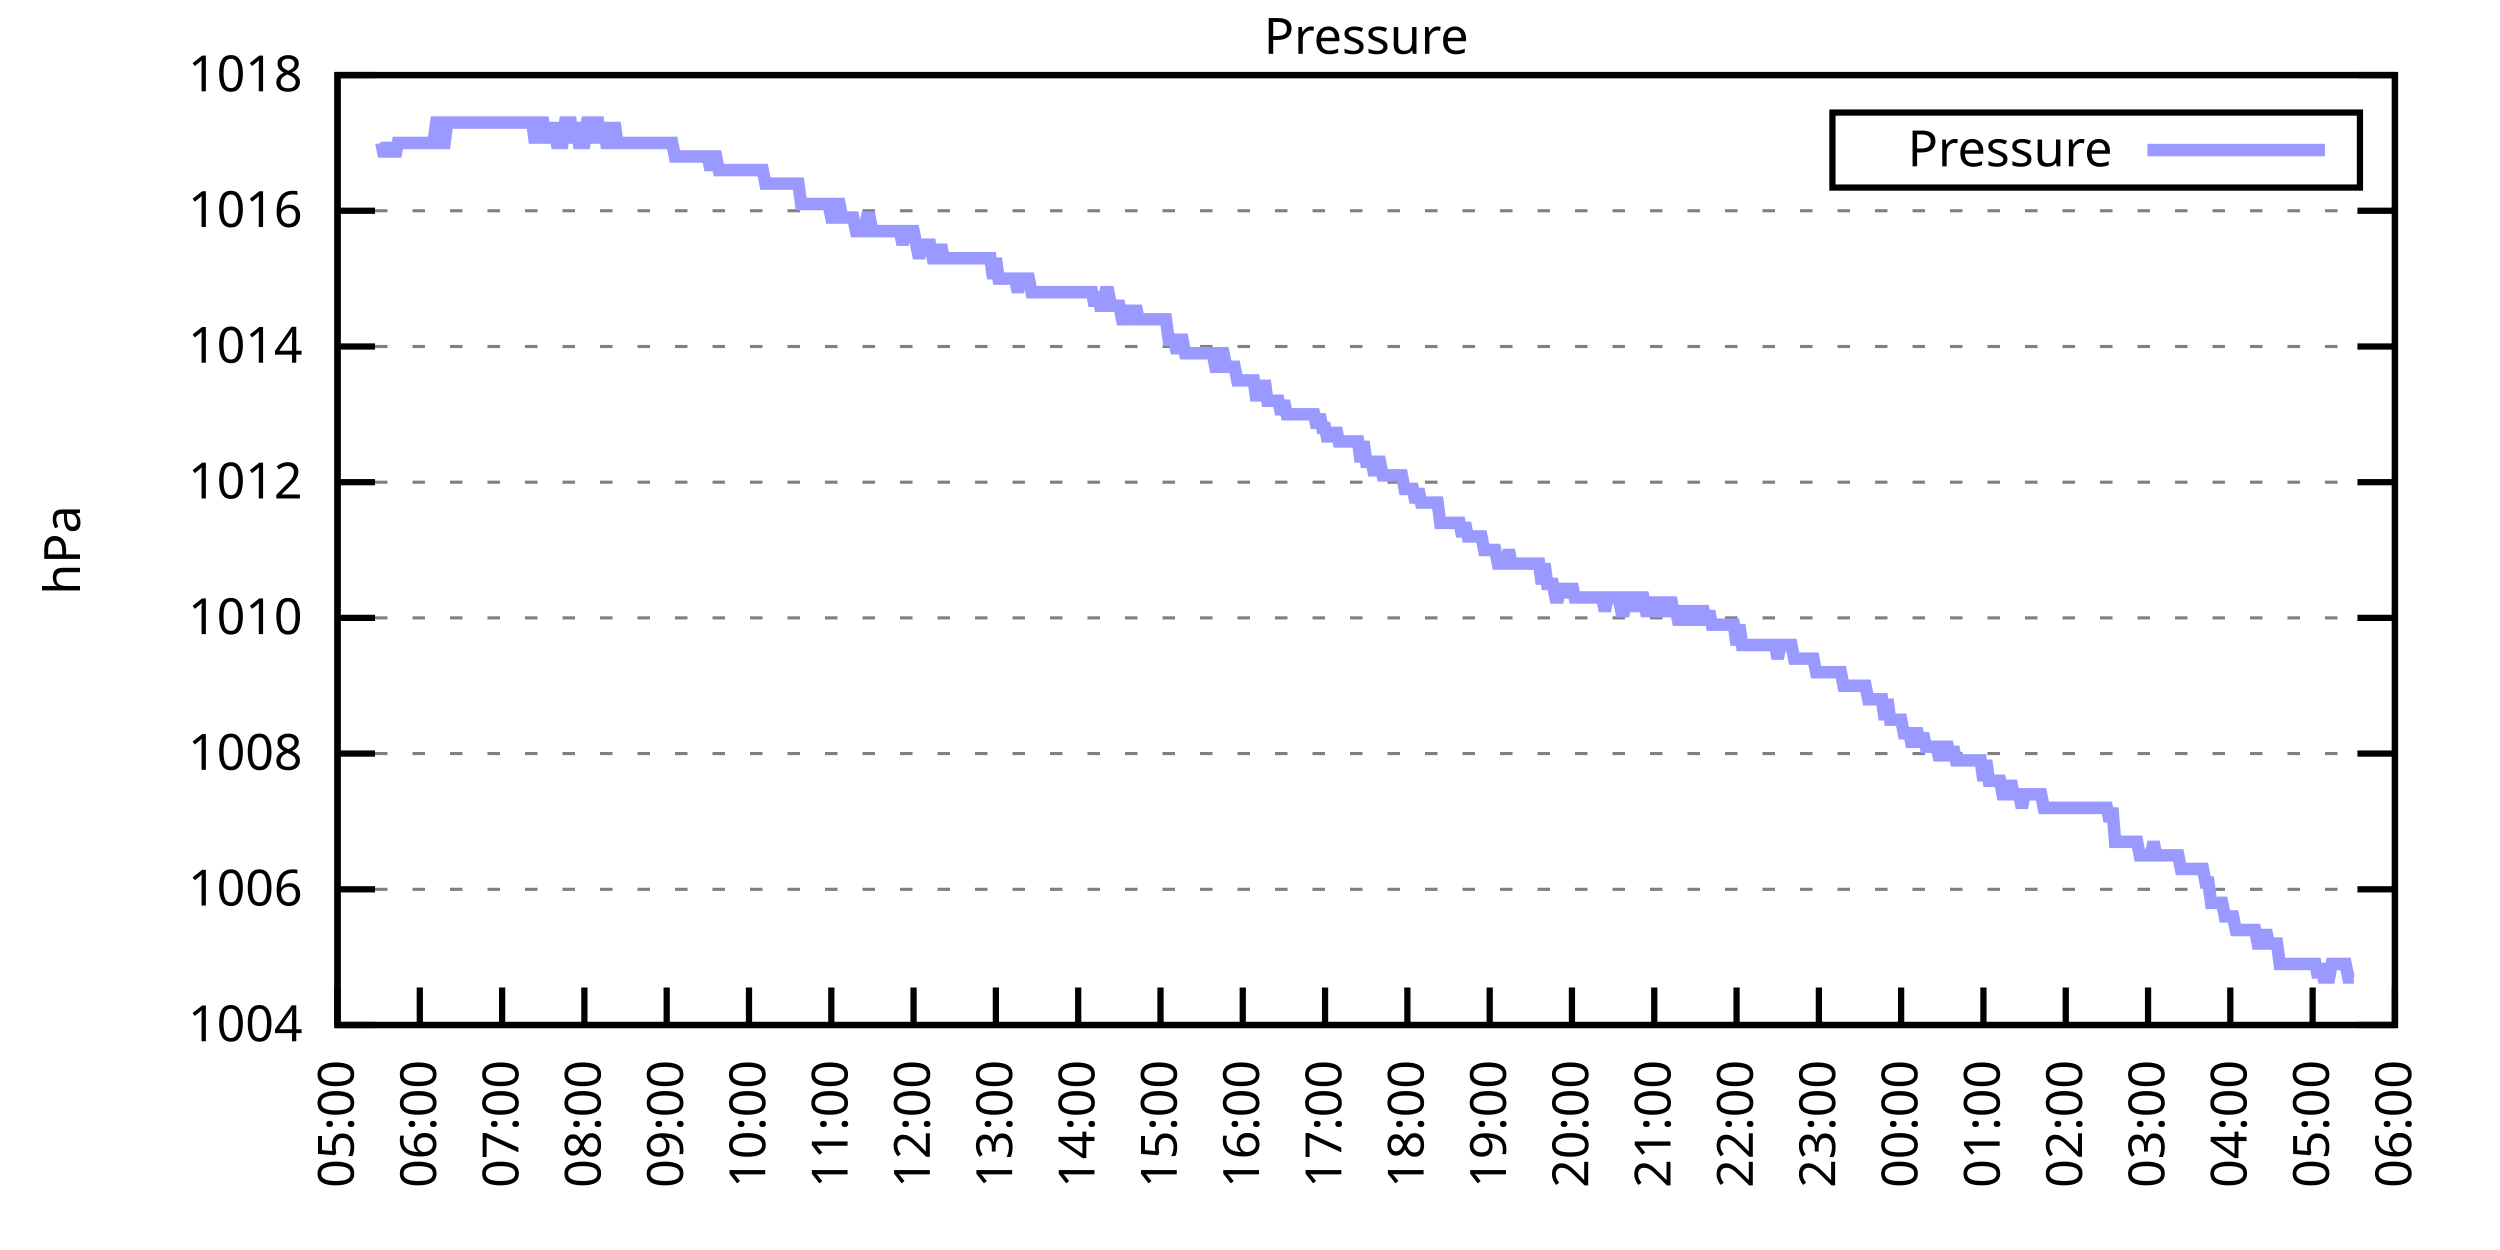
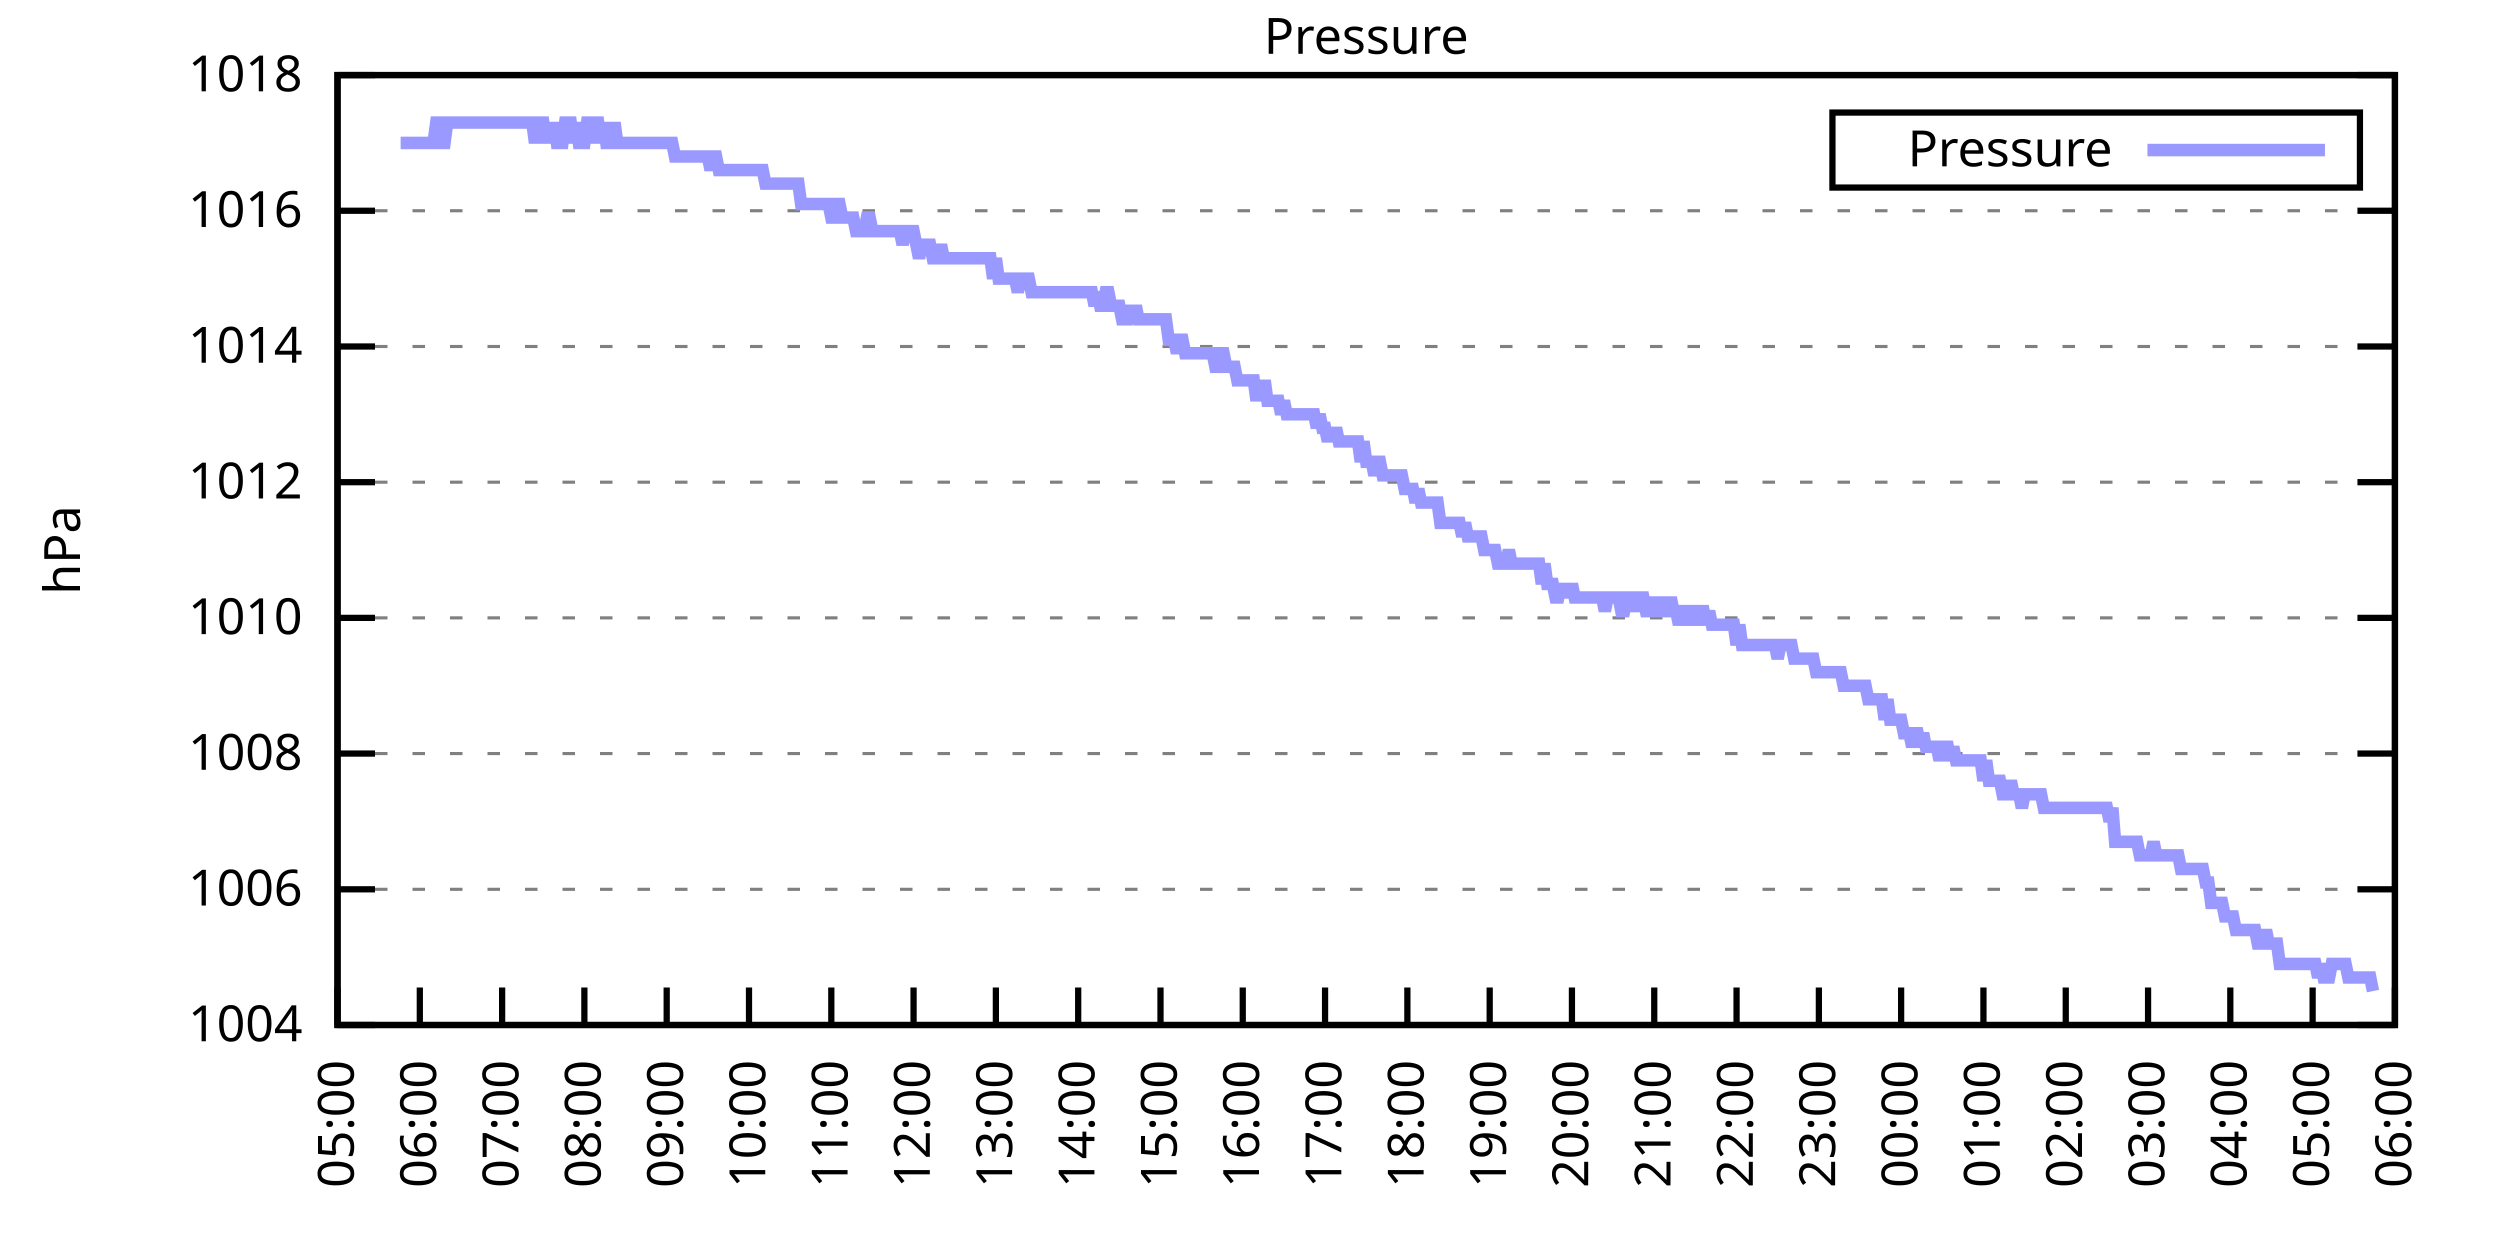
<svg xmlns="http://www.w3.org/2000/svg" xmlns:xlink="http://www.w3.org/1999/xlink" width="400" height="200" viewBox="0 0 400 200">
  <g id="gnuplot_canvas">
    <rect x="0" y="0" width="400" height="200" fill="none" />
    <defs>
      <circle id="gpDot" r="0.5" stroke-width="0.5" stroke="currentColor" />
      <path id="gpPt0" stroke-width="0.333" stroke="currentColor" d="M-1,0 h2 M0,-1 v2" />
      <path id="gpPt1" stroke-width="0.333" stroke="currentColor" d="M-1,-1 L1,1 M1,-1 L-1,1" />
      <path id="gpPt2" stroke-width="0.333" stroke="currentColor" d="M-1,0 L1,0 M0,-1 L0,1 M-1,-1 L1,1 M-1,1 L1,-1" />
      <rect id="gpPt3" stroke-width="0.333" stroke="currentColor" x="-1" y="-1" width="2" height="2" />
      <rect id="gpPt4" stroke-width="0.333" stroke="currentColor" fill="currentColor" x="-1" y="-1" width="2" height="2" />
      <circle id="gpPt5" stroke-width="0.333" stroke="currentColor" cx="0" cy="0" r="1" />
      <use xlink:href="#gpPt5" id="gpPt6" fill="currentColor" stroke="none" />
      <path id="gpPt7" stroke-width="0.333" stroke="currentColor" d="M0,-1.33 L-1.33,0.67 L1.33,0.67 z" />
      <use xlink:href="#gpPt7" id="gpPt8" fill="currentColor" stroke="none" />
      <use xlink:href="#gpPt7" id="gpPt9" stroke="currentColor" transform="rotate(180)" />
      <use xlink:href="#gpPt9" id="gpPt10" fill="currentColor" stroke="none" />
      <use xlink:href="#gpPt3" id="gpPt11" stroke="currentColor" transform="rotate(45)" />
      <use xlink:href="#gpPt11" id="gpPt12" fill="currentColor" stroke="none" />
      <path id="gpPt13" stroke-width="0.333" stroke="currentColor" d="M0,1.330 L1.265,0.411 L0.782,-1.067 L-0.782,-1.076 L-1.265,0.411 z" />
      <use xlink:href="#gpPt13" id="gpPt14" fill="currentColor" stroke="none" />
      <filter id="textbox" filterUnits="objectBoundingBox" x="0" y="0" height="1" width="1">
        <feFlood flood-color="white" flood-opacity="1" result="bgnd" />
        <feComposite in="SourceGraphic" in2="bgnd" operator="atop" />
      </filter>
      <filter id="greybox" filterUnits="objectBoundingBox" x="0" y="0" height="1" width="1">
        <feFlood flood-color="lightgrey" flood-opacity="1" result="grey" />
        <feComposite in="SourceGraphic" in2="grey" operator="atop" />
      </filter>
    </defs>
    <g fill="none" color="white" stroke="currentColor" stroke-width="1.00" stroke-linecap="butt" stroke-linejoin="miter">
</g>
    <g fill="none" color="black" stroke="currentColor" stroke-width="1.00" stroke-linecap="butt" stroke-linejoin="miter">
      <g stroke="none" shape-rendering="crispEdges">
        <polygon fill="rgb(255, 255, 255)" points="54.00,164.00 383.18,164.00 383.18,12.02 54.00,12.02 " />
      </g>
    </g>
    <g fill="none" color="black" stroke="currentColor" stroke-width="1.00" stroke-linecap="butt" stroke-linejoin="miter">
</g>
    <g fill="none" color="black" stroke="black" stroke-width="0.50" stroke-linecap="butt" stroke-linejoin="miter">
</g>
    <g fill="none" color="gray" stroke="currentColor" stroke-width="0.50" stroke-linecap="butt" stroke-linejoin="miter">
      <path stroke="gray" stroke-dasharray="2,4" class="gridline" d="M54.00,164.00 L383.19,164.00  " />
    </g>
    <g fill="none" color="gray" stroke="gray" stroke-width="1.00" stroke-linecap="butt" stroke-linejoin="miter">
</g>
    <g fill="none" color="black" stroke="currentColor" stroke-width="1.00" stroke-linecap="butt" stroke-linejoin="miter">
      <path stroke="black" d="M54.00,164.00 L60.00,164.00 M383.19,164.00 L377.19,164.00  " />
      <g transform="translate(48.40,166.60)" stroke="none" fill="black" font-family="Sans" font-size="8.00" text-anchor="end">
        <text>
          <tspan font-family="Sans"> 1004</tspan>
        </text>
      </g>
    </g>
    <g fill="none" color="black" stroke="currentColor" stroke-width="1.00" stroke-linecap="butt" stroke-linejoin="miter">
</g>
    <g fill="none" color="black" stroke="black" stroke-width="0.50" stroke-linecap="butt" stroke-linejoin="miter">
</g>
    <g fill="none" color="gray" stroke="currentColor" stroke-width="0.50" stroke-linecap="butt" stroke-linejoin="miter">
      <path stroke="gray" stroke-dasharray="2,4" class="gridline" d="M54.00,142.29 L383.19,142.29  " />
    </g>
    <g fill="none" color="gray" stroke="gray" stroke-width="1.00" stroke-linecap="butt" stroke-linejoin="miter">
</g>
    <g fill="none" color="black" stroke="currentColor" stroke-width="1.00" stroke-linecap="butt" stroke-linejoin="miter">
      <path stroke="black" d="M54.00,142.29 L60.00,142.29 M383.19,142.29 L377.19,142.29  " />
      <g transform="translate(48.40,144.89)" stroke="none" fill="black" font-family="Sans" font-size="8.00" text-anchor="end">
        <text>
          <tspan font-family="Sans"> 1006</tspan>
        </text>
      </g>
    </g>
    <g fill="none" color="black" stroke="currentColor" stroke-width="1.00" stroke-linecap="butt" stroke-linejoin="miter">
</g>
    <g fill="none" color="black" stroke="black" stroke-width="0.50" stroke-linecap="butt" stroke-linejoin="miter">
</g>
    <g fill="none" color="gray" stroke="currentColor" stroke-width="0.50" stroke-linecap="butt" stroke-linejoin="miter">
      <path stroke="gray" stroke-dasharray="2,4" class="gridline" d="M54.00,120.57 L383.19,120.57  " />
    </g>
    <g fill="none" color="gray" stroke="gray" stroke-width="1.00" stroke-linecap="butt" stroke-linejoin="miter">
</g>
    <g fill="none" color="black" stroke="currentColor" stroke-width="1.00" stroke-linecap="butt" stroke-linejoin="miter">
      <path stroke="black" d="M54.00,120.57 L60.00,120.57 M383.19,120.57 L377.19,120.57  " />
      <g transform="translate(48.40,123.17)" stroke="none" fill="black" font-family="Sans" font-size="8.00" text-anchor="end">
        <text>
          <tspan font-family="Sans"> 1008</tspan>
        </text>
      </g>
    </g>
    <g fill="none" color="black" stroke="currentColor" stroke-width="1.00" stroke-linecap="butt" stroke-linejoin="miter">
</g>
    <g fill="none" color="black" stroke="black" stroke-width="0.50" stroke-linecap="butt" stroke-linejoin="miter">
</g>
    <g fill="none" color="gray" stroke="currentColor" stroke-width="0.50" stroke-linecap="butt" stroke-linejoin="miter">
      <path stroke="gray" stroke-dasharray="2,4" class="gridline" d="M54.00,98.86 L383.19,98.86  " />
    </g>
    <g fill="none" color="gray" stroke="gray" stroke-width="1.00" stroke-linecap="butt" stroke-linejoin="miter">
</g>
    <g fill="none" color="black" stroke="currentColor" stroke-width="1.00" stroke-linecap="butt" stroke-linejoin="miter">
      <path stroke="black" d="M54.00,98.86 L60.00,98.86 M383.19,98.86 L377.19,98.86  " />
      <g transform="translate(48.40,101.46)" stroke="none" fill="black" font-family="Sans" font-size="8.00" text-anchor="end">
        <text>
          <tspan font-family="Sans"> 1010</tspan>
        </text>
      </g>
    </g>
    <g fill="none" color="black" stroke="currentColor" stroke-width="1.00" stroke-linecap="butt" stroke-linejoin="miter">
</g>
    <g fill="none" color="black" stroke="black" stroke-width="0.50" stroke-linecap="butt" stroke-linejoin="miter">
</g>
    <g fill="none" color="gray" stroke="currentColor" stroke-width="0.50" stroke-linecap="butt" stroke-linejoin="miter">
      <path stroke="gray" stroke-dasharray="2,4" class="gridline" d="M54.00,77.15 L383.19,77.15  " />
    </g>
    <g fill="none" color="gray" stroke="gray" stroke-width="1.00" stroke-linecap="butt" stroke-linejoin="miter">
</g>
    <g fill="none" color="black" stroke="currentColor" stroke-width="1.00" stroke-linecap="butt" stroke-linejoin="miter">
      <path stroke="black" d="M54.00,77.15 L60.00,77.15 M383.19,77.15 L377.19,77.15  " />
      <g transform="translate(48.40,79.75)" stroke="none" fill="black" font-family="Sans" font-size="8.00" text-anchor="end">
        <text>
          <tspan font-family="Sans"> 1012</tspan>
        </text>
      </g>
    </g>
    <g fill="none" color="black" stroke="currentColor" stroke-width="1.00" stroke-linecap="butt" stroke-linejoin="miter">
</g>
    <g fill="none" color="black" stroke="black" stroke-width="0.50" stroke-linecap="butt" stroke-linejoin="miter">
</g>
    <g fill="none" color="gray" stroke="currentColor" stroke-width="0.50" stroke-linecap="butt" stroke-linejoin="miter">
      <path stroke="gray" stroke-dasharray="2,4" class="gridline" d="M54.00,55.44 L383.19,55.44  " />
    </g>
    <g fill="none" color="gray" stroke="gray" stroke-width="1.00" stroke-linecap="butt" stroke-linejoin="miter">
</g>
    <g fill="none" color="black" stroke="currentColor" stroke-width="1.00" stroke-linecap="butt" stroke-linejoin="miter">
      <path stroke="black" d="M54.00,55.44 L60.00,55.44 M383.19,55.44 L377.19,55.44  " />
      <g transform="translate(48.40,58.04)" stroke="none" fill="black" font-family="Sans" font-size="8.00" text-anchor="end">
        <text>
          <tspan font-family="Sans"> 1014</tspan>
        </text>
      </g>
    </g>
    <g fill="none" color="black" stroke="currentColor" stroke-width="1.00" stroke-linecap="butt" stroke-linejoin="miter">
</g>
    <g fill="none" color="black" stroke="black" stroke-width="0.50" stroke-linecap="butt" stroke-linejoin="miter">
</g>
    <g fill="none" color="gray" stroke="currentColor" stroke-width="0.50" stroke-linecap="butt" stroke-linejoin="miter">
      <path stroke="gray" stroke-dasharray="2,4" class="gridline" d="M54.00,33.72 L383.19,33.72  " />
    </g>
    <g fill="none" color="gray" stroke="gray" stroke-width="1.00" stroke-linecap="butt" stroke-linejoin="miter">
</g>
    <g fill="none" color="black" stroke="currentColor" stroke-width="1.00" stroke-linecap="butt" stroke-linejoin="miter">
      <path stroke="black" d="M54.00,33.72 L60.00,33.72 M383.19,33.72 L377.19,33.72  " />
      <g transform="translate(48.40,36.32)" stroke="none" fill="black" font-family="Sans" font-size="8.00" text-anchor="end">
        <text>
          <tspan font-family="Sans"> 1016</tspan>
        </text>
      </g>
    </g>
    <g fill="none" color="black" stroke="currentColor" stroke-width="1.00" stroke-linecap="butt" stroke-linejoin="miter">
</g>
    <g fill="none" color="black" stroke="black" stroke-width="0.50" stroke-linecap="butt" stroke-linejoin="miter">
</g>
    <g fill="none" color="gray" stroke="currentColor" stroke-width="0.50" stroke-linecap="butt" stroke-linejoin="miter">
      <path stroke="gray" stroke-dasharray="2,4" class="gridline" d="M54.00,12.01 L383.19,12.01  " />
    </g>
    <g fill="none" color="gray" stroke="gray" stroke-width="1.00" stroke-linecap="butt" stroke-linejoin="miter">
</g>
    <g fill="none" color="black" stroke="currentColor" stroke-width="1.00" stroke-linecap="butt" stroke-linejoin="miter">
      <path stroke="black" d="M54.00,12.01 L60.00,12.01 M383.19,12.01 L377.19,12.01  " />
      <g transform="translate(48.40,14.61)" stroke="none" fill="black" font-family="Sans" font-size="8.00" text-anchor="end">
        <text>
          <tspan font-family="Sans"> 1018</tspan>
        </text>
      </g>
    </g>
    <g fill="none" color="black" stroke="currentColor" stroke-width="1.00" stroke-linecap="butt" stroke-linejoin="miter">
      <path stroke="black" d="M54.00,164.00 L54.00,158.00  " />
      <g transform="translate(56.60,169.60) rotate(270.00)" stroke="none" fill="black" font-family="Sans" font-size="8.00" text-anchor="end">
        <text>
          <tspan font-family="Sans">05:00</tspan>
        </text>
      </g>
    </g>
    <g fill="none" color="black" stroke="currentColor" stroke-width="1.00" stroke-linecap="butt" stroke-linejoin="miter">
      <path stroke="black" d="M67.17,164.00 L67.17,158.00  " />
      <g transform="translate(69.77,169.60) rotate(270.00)" stroke="none" fill="black" font-family="Sans" font-size="8.00" text-anchor="end">
        <text>
          <tspan font-family="Sans">06:00</tspan>
        </text>
      </g>
    </g>
    <g fill="none" color="black" stroke="currentColor" stroke-width="1.00" stroke-linecap="butt" stroke-linejoin="miter">
      <path stroke="black" d="M80.34,164.00 L80.34,158.00  " />
      <g transform="translate(82.94,169.60) rotate(270.00)" stroke="none" fill="black" font-family="Sans" font-size="8.00" text-anchor="end">
        <text>
          <tspan font-family="Sans">07:00</tspan>
        </text>
      </g>
    </g>
    <g fill="none" color="black" stroke="currentColor" stroke-width="1.00" stroke-linecap="butt" stroke-linejoin="miter">
      <path stroke="black" d="M93.50,164.00 L93.50,158.00  " />
      <g transform="translate(96.10,169.60) rotate(270.00)" stroke="none" fill="black" font-family="Sans" font-size="8.00" text-anchor="end">
        <text>
          <tspan font-family="Sans">08:00</tspan>
        </text>
      </g>
    </g>
    <g fill="none" color="black" stroke="currentColor" stroke-width="1.00" stroke-linecap="butt" stroke-linejoin="miter">
      <path stroke="black" d="M106.67,164.00 L106.67,158.00  " />
      <g transform="translate(109.27,169.60) rotate(270.00)" stroke="none" fill="black" font-family="Sans" font-size="8.00" text-anchor="end">
        <text>
          <tspan font-family="Sans">09:00</tspan>
        </text>
      </g>
    </g>
    <g fill="none" color="black" stroke="currentColor" stroke-width="1.00" stroke-linecap="butt" stroke-linejoin="miter">
      <path stroke="black" d="M119.84,164.00 L119.84,158.00  " />
      <g transform="translate(122.44,169.60) rotate(270.00)" stroke="none" fill="black" font-family="Sans" font-size="8.00" text-anchor="end">
        <text>
          <tspan font-family="Sans">10:00</tspan>
        </text>
      </g>
    </g>
    <g fill="none" color="black" stroke="currentColor" stroke-width="1.00" stroke-linecap="butt" stroke-linejoin="miter">
      <path stroke="black" d="M133.01,164.00 L133.01,158.00  " />
      <g transform="translate(135.61,169.60) rotate(270.00)" stroke="none" fill="black" font-family="Sans" font-size="8.00" text-anchor="end">
        <text>
          <tspan font-family="Sans">11:00</tspan>
        </text>
      </g>
    </g>
    <g fill="none" color="black" stroke="currentColor" stroke-width="1.00" stroke-linecap="butt" stroke-linejoin="miter">
      <path stroke="black" d="M146.17,164.00 L146.17,158.00  " />
      <g transform="translate(148.77,169.60) rotate(270.00)" stroke="none" fill="black" font-family="Sans" font-size="8.00" text-anchor="end">
        <text>
          <tspan font-family="Sans">12:00</tspan>
        </text>
      </g>
    </g>
    <g fill="none" color="black" stroke="currentColor" stroke-width="1.00" stroke-linecap="butt" stroke-linejoin="miter">
      <path stroke="black" d="M159.34,164.00 L159.34,158.00  " />
      <g transform="translate(161.94,169.60) rotate(270.00)" stroke="none" fill="black" font-family="Sans" font-size="8.00" text-anchor="end">
        <text>
          <tspan font-family="Sans">13:00</tspan>
        </text>
      </g>
    </g>
    <g fill="none" color="black" stroke="currentColor" stroke-width="1.00" stroke-linecap="butt" stroke-linejoin="miter">
      <path stroke="black" d="M172.51,164.00 L172.51,158.00  " />
      <g transform="translate(175.11,169.60) rotate(270.00)" stroke="none" fill="black" font-family="Sans" font-size="8.00" text-anchor="end">
        <text>
          <tspan font-family="Sans">14:00</tspan>
        </text>
      </g>
    </g>
    <g fill="none" color="black" stroke="currentColor" stroke-width="1.00" stroke-linecap="butt" stroke-linejoin="miter">
      <path stroke="black" d="M185.68,164.00 L185.68,158.00  " />
      <g transform="translate(188.28,169.60) rotate(270.00)" stroke="none" fill="black" font-family="Sans" font-size="8.00" text-anchor="end">
        <text>
          <tspan font-family="Sans">15:00</tspan>
        </text>
      </g>
    </g>
    <g fill="none" color="black" stroke="currentColor" stroke-width="1.00" stroke-linecap="butt" stroke-linejoin="miter">
      <path stroke="black" d="M198.84,164.00 L198.84,158.00  " />
      <g transform="translate(201.44,169.60) rotate(270.00)" stroke="none" fill="black" font-family="Sans" font-size="8.00" text-anchor="end">
        <text>
          <tspan font-family="Sans">16:00</tspan>
        </text>
      </g>
    </g>
    <g fill="none" color="black" stroke="currentColor" stroke-width="1.00" stroke-linecap="butt" stroke-linejoin="miter">
      <path stroke="black" d="M212.01,164.00 L212.01,158.00  " />
      <g transform="translate(214.61,169.60) rotate(270.00)" stroke="none" fill="black" font-family="Sans" font-size="8.00" text-anchor="end">
        <text>
          <tspan font-family="Sans">17:00</tspan>
        </text>
      </g>
    </g>
    <g fill="none" color="black" stroke="currentColor" stroke-width="1.00" stroke-linecap="butt" stroke-linejoin="miter">
      <path stroke="black" d="M225.18,164.00 L225.18,158.00  " />
      <g transform="translate(227.78,169.60) rotate(270.00)" stroke="none" fill="black" font-family="Sans" font-size="8.00" text-anchor="end">
        <text>
          <tspan font-family="Sans">18:00</tspan>
        </text>
      </g>
    </g>
    <g fill="none" color="black" stroke="currentColor" stroke-width="1.00" stroke-linecap="butt" stroke-linejoin="miter">
      <path stroke="black" d="M238.35,164.00 L238.35,158.00  " />
      <g transform="translate(240.95,169.60) rotate(270.00)" stroke="none" fill="black" font-family="Sans" font-size="8.00" text-anchor="end">
        <text>
          <tspan font-family="Sans">19:00</tspan>
        </text>
      </g>
    </g>
    <g fill="none" color="black" stroke="currentColor" stroke-width="1.00" stroke-linecap="butt" stroke-linejoin="miter">
      <path stroke="black" d="M251.51,164.00 L251.51,158.00  " />
      <g transform="translate(254.11,169.60) rotate(270.00)" stroke="none" fill="black" font-family="Sans" font-size="8.00" text-anchor="end">
        <text>
          <tspan font-family="Sans">20:00</tspan>
        </text>
      </g>
    </g>
    <g fill="none" color="black" stroke="currentColor" stroke-width="1.00" stroke-linecap="butt" stroke-linejoin="miter">
      <path stroke="black" d="M264.68,164.00 L264.68,158.00  " />
      <g transform="translate(267.28,169.60) rotate(270.00)" stroke="none" fill="black" font-family="Sans" font-size="8.00" text-anchor="end">
        <text>
          <tspan font-family="Sans">21:00</tspan>
        </text>
      </g>
    </g>
    <g fill="none" color="black" stroke="currentColor" stroke-width="1.00" stroke-linecap="butt" stroke-linejoin="miter">
      <path stroke="black" d="M277.85,164.00 L277.85,158.00  " />
      <g transform="translate(280.45,169.60) rotate(270.00)" stroke="none" fill="black" font-family="Sans" font-size="8.00" text-anchor="end">
        <text>
          <tspan font-family="Sans">22:00</tspan>
        </text>
      </g>
    </g>
    <g fill="none" color="black" stroke="currentColor" stroke-width="1.00" stroke-linecap="butt" stroke-linejoin="miter">
      <path stroke="black" d="M291.02,164.00 L291.02,158.00  " />
      <g transform="translate(293.62,169.60) rotate(270.00)" stroke="none" fill="black" font-family="Sans" font-size="8.00" text-anchor="end">
        <text>
          <tspan font-family="Sans">23:00</tspan>
        </text>
      </g>
    </g>
    <g fill="none" color="black" stroke="currentColor" stroke-width="1.00" stroke-linecap="butt" stroke-linejoin="miter">
      <path stroke="black" d="M304.18,164.00 L304.18,158.00  " />
      <g transform="translate(306.78,169.60) rotate(270.00)" stroke="none" fill="black" font-family="Sans" font-size="8.00" text-anchor="end">
        <text>
          <tspan font-family="Sans">00:00</tspan>
        </text>
      </g>
    </g>
    <g fill="none" color="black" stroke="currentColor" stroke-width="1.00" stroke-linecap="butt" stroke-linejoin="miter">
      <path stroke="black" d="M317.35,164.00 L317.35,158.00  " />
      <g transform="translate(319.95,169.60) rotate(270.00)" stroke="none" fill="black" font-family="Sans" font-size="8.00" text-anchor="end">
        <text>
          <tspan font-family="Sans">01:00</tspan>
        </text>
      </g>
    </g>
    <g fill="none" color="black" stroke="currentColor" stroke-width="1.00" stroke-linecap="butt" stroke-linejoin="miter">
      <path stroke="black" d="M330.52,164.00 L330.52,158.00  " />
      <g transform="translate(333.12,169.60) rotate(270.00)" stroke="none" fill="black" font-family="Sans" font-size="8.00" text-anchor="end">
        <text>
          <tspan font-family="Sans">02:00</tspan>
        </text>
      </g>
    </g>
    <g fill="none" color="black" stroke="currentColor" stroke-width="1.00" stroke-linecap="butt" stroke-linejoin="miter">
      <path stroke="black" d="M343.69,164.00 L343.69,158.00  " />
      <g transform="translate(346.29,169.60) rotate(270.00)" stroke="none" fill="black" font-family="Sans" font-size="8.00" text-anchor="end">
        <text>
          <tspan font-family="Sans">03:00</tspan>
        </text>
      </g>
    </g>
    <g fill="none" color="black" stroke="currentColor" stroke-width="1.00" stroke-linecap="butt" stroke-linejoin="miter">
      <path stroke="black" d="M356.85,164.00 L356.85,158.00  " />
      <g transform="translate(359.45,169.60) rotate(270.00)" stroke="none" fill="black" font-family="Sans" font-size="8.00" text-anchor="end">
        <text>
          <tspan font-family="Sans">04:00</tspan>
        </text>
      </g>
    </g>
    <g fill="none" color="black" stroke="currentColor" stroke-width="1.00" stroke-linecap="butt" stroke-linejoin="miter">
      <path stroke="black" d="M370.02,164.00 L370.02,158.00  " />
      <g transform="translate(372.62,169.60) rotate(270.00)" stroke="none" fill="black" font-family="Sans" font-size="8.00" text-anchor="end">
        <text>
          <tspan font-family="Sans">05:00</tspan>
        </text>
      </g>
    </g>
    <g fill="none" color="black" stroke="currentColor" stroke-width="1.00" stroke-linecap="butt" stroke-linejoin="miter">
      <path stroke="black" d="M383.19,164.00 L383.19,158.00  " />
      <g transform="translate(385.79,169.60) rotate(270.00)" stroke="none" fill="black" font-family="Sans" font-size="8.00" text-anchor="end">
        <text>
          <tspan font-family="Sans">06:00</tspan>
        </text>
      </g>
    </g>
    <g fill="none" color="black" stroke="currentColor" stroke-width="1.00" stroke-linecap="butt" stroke-linejoin="miter">
</g>
    <g fill="none" color="black" stroke="currentColor" stroke-width="1.00" stroke-linecap="butt" stroke-linejoin="miter">
      <path stroke="black" d="M54.00,12.01 L54.00,164.00 L383.19,164.00 L383.19,12.01 L54.00,12.01 Z  " />
    </g>
    <g fill="none" color="black" stroke="currentColor" stroke-width="1.00" stroke-linecap="butt" stroke-linejoin="miter">
</g>
    <g fill="none" color="black" stroke="currentColor" stroke-width="1.00" stroke-linecap="butt" stroke-linejoin="miter">
      <path stroke="black" d="M293.19,30.01 L293.19,18.01 L377.59,18.01 L377.59,30.01 L293.19,30.01 Z  " />
    </g>
    <g id="Pressure_plot_1">
      <g fill="none" color="white" stroke="black" stroke-width="2.00" stroke-linecap="butt" stroke-linejoin="miter">
</g>
      <g fill="none" color="black" stroke="currentColor" stroke-width="2.00" stroke-linecap="butt" stroke-linejoin="miter">
        <g transform="translate(337.99,26.61)" stroke="none" fill="black" font-family="Sans" font-size="8.00" text-anchor="end">
          <text>
            <tspan font-family="Sans">Pressure</tspan>
          </text>
        </g>
      </g>
      <g fill="none" color="black" stroke="currentColor" stroke-width="2.00" stroke-linecap="butt" stroke-linejoin="miter">
-         <path stroke="rgb(153, 153, 255)" d="M343.59,24.01 L371.99,24.01 M61.02,22.87 L61.46,25.04 L61.90,22.87 L62.34,25.04 L62.78,22.87 L63.22,25.04   L63.66,22.87 L64.10,22.87 L64.53,22.87 L64.97,22.87 L65.41,22.87 L65.85,22.87 L66.29,22.87 L66.73,22.87   L67.17,22.87 L67.61,22.87 L68.05,22.87 L68.48,22.87 L68.92,22.87 L69.36,22.87 L69.80,19.61 L70.24,19.61   L70.68,22.87 L71.12,22.87 L71.56,19.61 L72.00,19.61 L72.43,19.61 L72.87,19.61 L73.31,19.61 L73.75,19.61   L74.19,19.61 L74.63,19.61 L75.07,19.61 L75.51,19.61 L75.95,19.61 L76.38,19.61 L76.82,19.61 L77.26,19.61   L77.70,19.61 L78.14,19.61 L78.58,19.61 L79.02,19.61 L79.46,19.61 L79.90,19.61 L80.34,19.61 L80.77,19.61   L81.21,19.61 L81.65,19.61 L82.09,19.61 L82.53,19.61 L82.97,19.61 L83.41,19.61 L83.85,19.61 L84.29,19.61   L84.72,19.61 L85.16,19.61 L85.60,22.87 L86.04,19.61 L86.48,19.61 L86.92,19.61 L87.36,22.87 L87.80,19.61   L88.24,22.87 L88.67,19.61 L89.11,22.87 L89.55,22.87 L89.99,22.87 L90.43,19.61 L90.87,19.61 L91.31,19.61   L91.75,22.87 L92.19,19.61 L92.62,22.87 L93.06,22.87 L93.50,22.87 L93.94,19.61 L94.38,19.61 L94.82,22.87   L95.26,19.61 L95.70,19.61 L96.14,22.87 L96.58,19.61 L97.01,22.87 L97.45,22.87 L97.89,22.87 L98.33,19.61   L98.77,22.87 L99.21,22.87 L99.65,22.87 L100.09,22.87 L100.53,22.87 L100.96,22.87 L101.40,22.87 L101.84,22.87   L102.28,22.87 L102.72,22.87 L103.16,22.87 L103.60,22.87 L104.04,22.87 L104.48,22.87 L104.91,22.87 L105.35,22.87   L105.79,22.87 L106.23,22.87 L106.67,22.87 L107.11,22.87 L107.55,22.87 L107.99,25.04 L108.43,25.04 L108.87,25.04   L109.30,25.04 L109.74,25.04 L110.18,25.04 L110.62,25.04 L111.06,25.04 L111.50,25.04 L111.94,25.04 L112.38,25.04   L112.82,25.04 L113.25,25.04 L113.69,27.21 L114.13,25.04 L114.57,25.04 L115.01,27.21 L115.45,27.21 L115.89,27.21   L116.33,27.21 L116.77,27.21 L117.20,27.21 L117.64,27.21 L118.08,27.21 L118.52,27.21 L118.96,27.21 L119.40,27.21   L119.84,27.21 L120.28,27.21 L120.72,27.21 L121.15,27.21 L121.59,27.21 L122.03,27.21 L122.47,29.38 L122.91,29.38   L123.35,29.38 L123.79,29.38 L124.23,29.38 L124.67,29.38 L125.11,29.38 L125.54,29.38 L125.98,29.38 L126.42,29.38   L126.86,29.38 L127.30,29.38 L127.74,29.38 L128.18,32.64 L128.62,32.64 L129.06,32.64 L129.49,32.64 L129.93,32.64   L130.37,32.64 L130.81,32.64 L131.25,32.64 L131.69,32.64 L132.13,32.64 L132.57,32.64 L133.01,34.81 L133.44,34.81   L133.88,32.64 L134.32,32.64 L134.76,34.81 L135.20,34.81 L135.64,34.81 L136.08,34.81 L136.52,34.81 L136.96,36.98   L137.39,36.98 L137.83,36.98 L138.27,36.98 L138.71,34.81 L139.15,34.81 L139.59,36.98 L140.03,36.98 L140.47,36.98   L140.91,36.98 L141.35,36.98 L141.78,36.98 L142.22,36.98 L142.66,36.98 L143.10,36.98 L143.54,36.98 L143.98,36.98   L144.42,39.15 L144.86,36.98 L145.30,36.98 L145.73,36.98 L146.17,36.98 L146.61,39.15 L147.05,41.32 L147.49,39.15   L147.93,39.15 L148.37,39.15 L148.81,39.15 L149.25,41.32 L149.68,41.32 L150.12,41.32 L150.56,39.15 L151.00,41.32   L151.44,41.32 L151.88,41.32 L152.32,41.32 L152.76,41.32 L153.20,41.32 L153.63,41.32 L154.07,41.32 L154.51,41.32   L154.95,41.32 L155.39,41.32 L155.83,41.32 L156.27,41.32 L156.71,41.32 L157.15,41.32 L157.59,41.32 L158.02,41.32   L158.46,41.32 L158.90,44.58 L159.34,41.32 L159.78,44.58 L160.22,44.58 L160.66,44.58 L161.10,44.58 L161.54,44.58   L161.97,44.58 L162.41,44.58 L162.85,46.75 L163.29,44.58 L163.73,44.58 L164.17,44.58 L164.61,44.58 L165.05,46.75   L165.49,46.75 L165.92,46.75 L166.36,46.75 L166.80,46.75 L167.24,46.75 L167.68,46.75 L168.12,46.75 L168.56,46.75   L169.00,46.75 L169.44,46.75 L169.87,46.75 L170.31,46.75 L170.75,46.75 L171.19,46.75 L171.63,46.75 L172.07,46.75   L172.51,46.75 L172.95,46.75 L173.39,46.75 L173.83,46.75 L174.26,46.75 L174.70,46.75 L175.14,48.92 L175.58,46.75   L176.02,48.92 L176.46,48.92 L176.90,46.75 L177.34,46.75 L177.78,48.92 L178.21,48.92 L178.65,48.92 L179.09,48.92   L179.53,51.09 L179.97,51.09 L180.41,51.09 L180.85,48.92 L181.29,51.09 L181.73,48.92 L182.16,51.09 L182.60,51.09   L183.04,51.09 L183.48,51.09 L183.92,51.09 L184.36,51.09 L184.80,51.09 L185.24,51.09 L185.68,51.09 L186.11,51.09   L186.55,51.09 L186.99,54.35 L187.43,54.35 L187.87,54.35 L188.31,56.52 L188.75,54.35 L189.19,54.35 L189.63,56.52   L190.07,56.52 L190.50,56.52 L190.94,56.52 L191.38,56.52 L191.82,56.52 L192.26,56.52 L192.70,56.52 L193.14,56.52   L193.58,56.52 L194.02,56.52 L194.45,58.69 L194.89,58.69 L195.33,56.52 L195.77,56.52 L196.21,58.69 L196.65,58.69   L197.09,58.69 L197.53,58.69 L197.97,60.86 L198.40,60.86 L198.84,60.86 L199.28,60.86 L199.72,60.86 L200.16,60.86   L200.60,60.86 L201.04,64.12 L201.48,60.86 L201.92,64.12 L202.35,60.86 L202.79,64.12 L203.23,64.12 L203.67,64.12   L204.11,64.12 L204.55,64.12 L204.99,66.29 L205.43,64.12 L205.87,66.29 L206.31,66.29 L206.74,66.29 L207.18,66.29   L207.62,66.29 L208.06,66.29 L208.50,66.29 L208.94,66.29 L209.38,66.29 L209.82,66.29 L210.26,66.29 L210.69,68.46   L211.13,66.29 L211.57,68.46 L212.01,68.46 L212.45,70.63 L212.89,68.46 L213.33,70.63 L213.77,68.46 L214.21,70.63   L214.64,70.63 L215.08,70.63 L215.52,70.63 L215.96,70.63 L216.40,70.63 L216.84,70.63 L217.28,70.63 L217.72,73.89   L218.16,70.63 L218.60,73.89 L219.03,73.89 L219.47,73.89 L219.91,76.06 L220.35,73.89 L220.79,73.89 L221.23,76.06   L221.67,76.06 L222.11,76.06 L222.55,76.06 L222.98,76.06 L223.42,76.06 L223.86,76.06 L224.30,76.06 L224.74,78.23   L225.18,78.23 L225.62,78.23 L226.06,78.23 L226.50,80.41 L226.93,78.23 L227.37,80.41 L227.81,80.41 L228.25,80.41   L228.69,80.41 L229.13,80.41 L229.57,80.41 L230.01,80.41 L230.45,83.66 L230.88,83.66 L231.32,83.66 L231.76,83.66   L232.20,83.66 L232.64,83.66 L233.08,83.66 L233.52,83.66 L233.96,85.83 L234.40,83.66 L234.84,85.83 L235.27,85.83   L235.71,85.83 L236.15,85.83 L236.59,85.83 L237.03,85.83 L237.47,88.00 L237.91,88.00 L238.35,88.00 L238.79,88.00   L239.22,88.00 L239.66,90.18 L240.10,90.18 L240.54,90.18 L240.98,90.18 L241.42,88.00 L241.86,90.18 L242.30,90.18   L242.74,90.18 L243.17,90.18 L243.61,90.18 L244.05,90.18 L244.49,90.18 L244.93,90.18 L245.37,90.18 L245.81,90.18   L246.25,90.18 L246.69,93.43 L247.12,90.18 L247.56,93.43 L248.00,93.43 L248.44,93.43 L248.88,95.60 L249.32,95.60   L249.76,93.43 L250.20,95.60 L250.64,93.43 L251.08,95.60 L251.51,93.43 L251.95,95.60 L252.39,95.60 L252.83,95.60   L253.27,95.60 L253.71,95.60 L254.15,95.60 L254.59,95.60 L255.03,95.60 L255.46,95.60 L255.90,95.60 L256.34,95.60   L256.78,97.78 L257.22,95.60 L257.66,95.60 L258.10,95.60 L258.54,95.60 L258.98,95.60 L259.41,97.78 L259.85,97.78   L260.29,95.60 L260.73,95.60 L261.17,95.60 L261.61,97.78 L262.05,95.60 L262.49,95.60 L262.93,95.60 L263.36,97.78   L263.80,97.78 L264.24,95.60 L264.68,97.78 L265.12,97.78 L265.56,95.60 L266.00,97.78 L266.44,97.78 L266.88,97.78   L267.32,95.60 L267.75,97.78 L268.19,97.78 L268.63,99.95 L269.07,97.78 L269.51,97.78 L269.95,99.95 L270.39,97.78   L270.83,97.78 L271.27,97.78 L271.70,99.95 L272.14,97.78 L272.58,97.78 L273.02,99.95 L273.46,97.78 L273.90,99.95   L274.34,99.95 L274.78,99.95 L275.22,99.95 L275.65,99.95 L276.09,99.95 L276.53,99.95 L276.97,99.95 L277.41,99.95   L277.85,103.20 L278.29,99.95 L278.73,103.20 L279.17,103.20 L279.60,103.20 L280.04,103.20 L280.48,103.20 L280.92,103.20   L281.36,103.20 L281.80,103.20 L282.24,103.20 L282.68,103.20 L283.12,103.20 L283.56,103.20 L283.99,103.20 L284.43,105.38   L284.87,103.20 L285.31,103.20 L285.75,103.20 L286.19,103.20 L286.63,103.20 L287.07,105.38 L287.51,105.38 L287.94,105.38   L288.38,105.38 L288.82,105.38 L289.26,105.38 L289.70,105.38 L290.14,105.38 L290.58,107.55 L291.02,107.55 L291.46,107.55   L291.89,107.55 L292.33,107.55 L292.77,107.55 L293.21,107.55 L293.65,107.55 L294.09,107.55 L294.53,107.55 L294.97,109.72   L295.41,109.72 L295.84,109.72 L296.28,109.72 L296.72,109.72 L297.16,109.72 L297.60,109.72 L298.04,109.72 L298.48,109.72   L298.92,111.89 L299.36,111.89 L299.80,111.89 L300.23,111.89 L300.67,111.89 L301.11,111.89 L301.55,115.15 L301.99,111.89   L302.43,115.15 L302.87,115.15 L303.31,115.15 L303.75,115.15 L304.18,115.15 L304.62,117.32 L305.06,117.32 L305.50,117.32   L305.94,119.49 L306.38,117.32 L306.82,117.32 L307.26,119.49 L307.70,117.32 L308.13,119.49 L308.57,119.49 L309.01,119.49   L309.45,119.49 L309.89,119.49 L310.33,121.66 L310.77,119.49 L311.21,119.49 L311.65,119.49 L312.08,121.66 L312.52,119.49   L312.96,121.66 L313.40,121.66 L313.84,121.66 L314.28,121.66 L314.72,121.66 L315.16,121.66 L315.60,121.66 L316.04,121.66   L316.47,121.66 L316.91,121.66 L317.35,124.92 L317.79,121.66 L318.23,124.92 L318.67,124.92 L319.11,124.92 L319.55,124.92   L319.99,124.92 L320.42,127.09 L320.86,127.09 L321.30,127.09 L321.74,124.92 L322.18,127.09 L322.62,127.09 L323.06,127.09   L323.50,129.26 L323.94,127.09 L324.37,127.09 L324.81,127.09 L325.25,127.09 L325.69,127.09 L326.13,127.09 L326.57,127.09   L327.01,129.26 L327.45,129.26 L327.89,129.26 L328.33,129.26 L328.76,129.26 L329.20,129.26 L329.64,129.26 L330.08,129.26   L330.52,129.26 L330.96,129.26 L331.40,129.26 L331.84,129.26 L332.28,129.26 L332.71,129.26 L333.15,129.26 L333.59,129.26   L334.03,129.26 L334.47,129.26 L334.91,129.26 L335.35,129.26 L335.79,129.26 L336.23,129.26 L336.66,129.26 L337.10,129.26   L337.54,131.43 L337.98,129.26 L338.42,134.69 L338.86,134.69 L339.30,134.69 L339.74,134.69 L340.18,134.69 L340.61,134.69   L341.05,134.69 L341.49,134.69 L341.93,134.69 L342.37,136.86 L342.81,136.86 L343.25,136.86 L343.69,136.86 L344.13,136.86   L344.57,134.69 L345.00,136.86 L345.44,136.86 L345.88,136.86 L346.32,136.86 L346.76,136.86 L347.20,136.86 L347.64,136.86   L348.08,136.86 L348.52,136.86 L348.95,139.03 L349.39,139.03 L349.83,139.03 L350.27,139.03 L350.71,139.03 L351.15,139.03   L351.59,139.03 L352.03,139.03 L352.47,139.03 L352.90,141.20 L353.34,141.20 L353.78,144.46 L354.22,144.46 L354.66,144.46   L355.10,144.46 L355.54,144.46 L355.98,146.63 L356.42,146.63 L356.85,146.63 L357.29,146.63 L357.73,148.80 L358.17,148.80   L358.61,148.80 L359.05,148.80 L359.49,148.80 L359.93,148.80 L360.37,148.80 L360.81,148.80 L361.24,150.97 L361.68,150.97   L362.12,150.97 L362.56,148.80 L363.00,150.97 L363.44,150.97 L363.88,150.97 L364.32,150.97 L364.76,154.23 L365.19,154.23   L365.63,154.23 L366.07,154.23 L366.51,154.23 L366.95,154.23 L367.39,154.23 L367.83,154.23 L368.27,154.23 L368.71,154.23   L369.14,154.23 L369.58,154.23 L370.02,154.23 L370.46,154.23 L370.90,156.40 L371.34,154.23 L371.78,156.40 L372.22,156.40   L372.66,156.40 L373.09,154.23 L373.53,154.23 L373.97,154.23 L374.41,154.23 L374.85,154.23 L375.29,154.23 L375.73,156.40   L376.17,156.40 L376.61,156.40  " />
+         <path stroke="rgb(153, 153, 255)" d="M343.59,24.01 L371.99,24.01 M64.10,22.87 L64.53,22.87 L64.97,22.87 L65.41,22.87 L65.85,22.87 L66.29,22.87   L66.73,22.87 L67.17,22.87 L67.61,22.87 L68.05,22.87 L68.48,22.87 L68.92,22.87 L69.36,22.87 L69.80,19.61   L70.24,19.61 L70.68,22.87 L71.12,22.87 L71.56,19.61 L72.00,19.61 L72.43,19.61 L72.87,19.61 L73.31,19.61   L73.75,19.61 L74.19,19.61 L74.63,19.61 L75.07,19.61 L75.51,19.61 L75.95,19.61 L76.38,19.61 L76.82,19.61   L77.26,19.61 L77.70,19.61 L78.14,19.61 L78.58,19.61 L79.02,19.61 L79.46,19.61 L79.90,19.61 L80.34,19.61   L80.77,19.61 L81.21,19.61 L81.65,19.61 L82.09,19.61 L82.53,19.61 L82.97,19.61 L83.41,19.61 L83.85,19.61   L84.29,19.61 L84.72,19.61 L85.16,19.61 L85.60,22.87 L86.04,19.61 L86.48,19.61 L86.92,19.61 L87.36,22.87   L87.80,19.61 L88.24,22.87 L88.67,19.61 L89.11,22.87 L89.55,22.87 L89.99,22.87 L90.43,19.61 L90.87,19.61   L91.31,19.61 L91.75,22.87 L92.19,19.61 L92.62,22.87 L93.06,22.87 L93.50,22.87 L93.94,19.61 L94.38,19.61   L94.82,22.87 L95.26,19.61 L95.70,19.61 L96.14,22.87 L96.58,19.61 L97.01,22.87 L97.45,22.87 L97.89,22.87   L98.33,19.61 L98.77,22.87 L99.21,22.87 L99.65,22.87 L100.09,22.87 L100.53,22.87 L100.96,22.87 L101.40,22.87   L101.84,22.87 L102.28,22.87 L102.72,22.87 L103.16,22.87 L103.60,22.87 L104.04,22.87 L104.48,22.87 L104.91,22.87   L105.35,22.87 L105.79,22.87 L106.23,22.87 L106.67,22.87 L107.11,22.87 L107.55,22.87 L107.99,25.04 L108.43,25.04   L108.87,25.04 L109.30,25.04 L109.74,25.04 L110.18,25.04 L110.62,25.04 L111.06,25.04 L111.50,25.04 L111.94,25.04   L112.38,25.04 L112.82,25.04 L113.25,25.04 L113.69,27.21 L114.13,25.04 L114.57,25.04 L115.01,27.21 L115.45,27.21   L115.89,27.21 L116.33,27.21 L116.77,27.21 L117.20,27.21 L117.64,27.21 L118.08,27.21 L118.52,27.21 L118.96,27.21   L119.40,27.21 L119.84,27.21 L120.28,27.21 L120.72,27.21 L121.15,27.21 L121.59,27.21 L122.03,27.21 L122.47,29.38   L122.91,29.38 L123.35,29.38 L123.79,29.38 L124.23,29.38 L124.67,29.38 L125.11,29.38 L125.54,29.38 L125.98,29.38   L126.42,29.38 L126.86,29.38 L127.30,29.38 L127.74,29.38 L128.18,32.64 L128.62,32.64 L129.06,32.64 L129.49,32.64   L129.93,32.64 L130.37,32.64 L130.81,32.64 L131.25,32.64 L131.69,32.64 L132.13,32.64 L132.57,32.64 L133.01,34.81   L133.44,34.81 L133.88,32.64 L134.32,32.64 L134.76,34.81 L135.20,34.81 L135.64,34.81 L136.08,34.81 L136.52,34.81   L136.96,36.98 L137.39,36.98 L137.83,36.98 L138.27,36.98 L138.71,34.81 L139.15,34.81 L139.59,36.98 L140.03,36.98   L140.47,36.98 L140.91,36.98 L141.35,36.98 L141.78,36.98 L142.22,36.98 L142.66,36.98 L143.10,36.98 L143.54,36.98   L143.98,36.98 L144.42,39.15 L144.86,36.98 L145.30,36.98 L145.73,36.98 L146.17,36.98 L146.61,39.15 L147.05,41.32   L147.49,39.15 L147.93,39.15 L148.37,39.15 L148.81,39.15 L149.25,41.32 L149.68,41.32 L150.12,41.32 L150.56,39.15   L151.00,41.32 L151.44,41.32 L151.88,41.32 L152.32,41.32 L152.76,41.32 L153.20,41.32 L153.63,41.32 L154.07,41.32   L154.51,41.32 L154.95,41.32 L155.39,41.32 L155.83,41.32 L156.27,41.32 L156.71,41.32 L157.15,41.32 L157.59,41.32   L158.02,41.32 L158.46,41.32 L158.90,44.58 L159.34,41.32 L159.78,44.58 L160.22,44.58 L160.66,44.58 L161.10,44.58   L161.54,44.58 L161.97,44.58 L162.41,44.58 L162.85,46.75 L163.29,44.58 L163.73,44.58 L164.17,44.58 L164.61,44.58   L165.05,46.75 L165.49,46.75 L165.92,46.75 L166.36,46.75 L166.80,46.75 L167.24,46.75 L167.68,46.75 L168.12,46.75   L168.56,46.75 L169.00,46.75 L169.44,46.75 L169.87,46.75 L170.31,46.75 L170.75,46.75 L171.19,46.75 L171.63,46.75   L172.07,46.75 L172.51,46.75 L172.95,46.75 L173.39,46.75 L173.83,46.75 L174.26,46.75 L174.70,46.75 L175.14,48.92   L175.58,46.75 L176.02,48.92 L176.46,48.92 L176.90,46.75 L177.34,46.75 L177.78,48.92 L178.21,48.92 L178.65,48.92   L179.09,48.92 L179.53,51.09 L179.97,51.09 L180.41,51.09 L180.85,48.92 L181.29,51.09 L181.73,48.92 L182.16,51.09   L182.60,51.09 L183.04,51.09 L183.48,51.09 L183.92,51.09 L184.36,51.09 L184.80,51.09 L185.24,51.09 L185.68,51.09   L186.11,51.09 L186.55,51.09 L186.99,54.35 L187.43,54.35 L187.87,54.35 L188.31,56.52 L188.75,54.35 L189.19,54.35   L189.63,56.52 L190.07,56.52 L190.50,56.52 L190.94,56.52 L191.38,56.52 L191.82,56.52 L192.26,56.52 L192.70,56.52   L193.14,56.52 L193.58,56.52 L194.02,56.52 L194.45,58.69 L194.89,58.69 L195.33,56.52 L195.77,56.52 L196.21,58.69   L196.65,58.69 L197.09,58.69 L197.53,58.69 L197.97,60.86 L198.40,60.86 L198.84,60.86 L199.28,60.86 L199.72,60.86   L200.16,60.86 L200.60,60.86 L201.04,64.12 L201.48,60.86 L201.92,64.12 L202.35,60.86 L202.79,64.12 L203.23,64.12   L203.67,64.12 L204.11,64.12 L204.55,64.12 L204.99,66.29 L205.43,64.12 L205.87,66.29 L206.31,66.29 L206.74,66.29   L207.18,66.29 L207.62,66.29 L208.06,66.29 L208.50,66.29 L208.94,66.29 L209.38,66.29 L209.82,66.29 L210.26,66.29   L210.69,68.46 L211.13,66.29 L211.57,68.46 L212.01,68.46 L212.45,70.63 L212.89,68.46 L213.33,70.63 L213.77,68.46   L214.21,70.63 L214.64,70.63 L215.08,70.63 L215.52,70.63 L215.96,70.63 L216.40,70.63 L216.84,70.63 L217.28,70.63   L217.72,73.89 L218.16,70.63 L218.60,73.89 L219.03,73.89 L219.47,73.89 L219.91,76.06 L220.35,73.89 L220.79,73.89   L221.23,76.06 L221.67,76.06 L222.11,76.06 L222.55,76.06 L222.98,76.06 L223.42,76.06 L223.86,76.06 L224.30,76.06   L224.74,78.23 L225.18,78.23 L225.62,78.23 L226.06,78.23 L226.50,80.41 L226.93,78.23 L227.37,80.41 L227.81,80.41   L228.25,80.41 L228.69,80.41 L229.13,80.41 L229.57,80.41 L230.01,80.41 L230.45,83.66 L230.88,83.66 L231.32,83.66   L231.76,83.66 L232.20,83.66 L232.64,83.66 L233.08,83.66 L233.52,83.66 L233.96,85.83 L234.40,83.66 L234.84,85.83   L235.27,85.83 L235.71,85.83 L236.15,85.83 L236.59,85.83 L237.03,85.83 L237.47,88.00 L237.91,88.00 L238.35,88.00   L238.79,88.00 L239.22,88.00 L239.66,90.18 L240.10,90.18 L240.54,90.18 L240.98,90.18 L241.42,88.00 L241.86,90.18   L242.30,90.18 L242.74,90.18 L243.17,90.18 L243.61,90.18 L244.05,90.18 L244.49,90.18 L244.93,90.18 L245.37,90.18   L245.81,90.18 L246.25,90.18 L246.69,93.43 L247.12,90.18 L247.56,93.43 L248.00,93.43 L248.44,93.43 L248.88,95.60   L249.32,95.60 L249.76,93.43 L250.20,95.60 L250.64,93.43 L251.08,95.60 L251.51,93.43 L251.95,95.60 L252.39,95.60   L252.83,95.60 L253.27,95.60 L253.71,95.60 L254.15,95.60 L254.59,95.60 L255.03,95.60 L255.46,95.60 L255.90,95.60   L256.34,95.60 L256.78,97.78 L257.22,95.60 L257.66,95.60 L258.10,95.60 L258.54,95.60 L258.98,95.60 L259.41,97.78   L259.85,97.78 L260.29,95.60 L260.73,95.60 L261.17,95.60 L261.61,97.78 L262.05,95.60 L262.49,95.60 L262.93,95.60   L263.36,97.78 L263.80,97.78 L264.24,95.60 L264.68,97.78 L265.12,97.78 L265.56,95.60 L266.00,97.78 L266.44,97.78   L266.88,97.78 L267.32,95.60 L267.75,97.78 L268.19,97.78 L268.63,99.95 L269.07,97.78 L269.51,97.78 L269.95,99.95   L270.39,97.78 L270.83,97.78 L271.27,97.78 L271.70,99.95 L272.14,97.78 L272.58,97.78 L273.02,99.95 L273.46,97.78   L273.90,99.95 L274.34,99.95 L274.78,99.95 L275.22,99.95 L275.65,99.95 L276.09,99.95 L276.53,99.95 L276.97,99.95   L277.41,99.95 L277.85,103.20 L278.29,99.95 L278.73,103.20 L279.17,103.20 L279.60,103.20 L280.04,103.20 L280.48,103.20   L280.92,103.20 L281.36,103.20 L281.80,103.20 L282.24,103.20 L282.68,103.20 L283.12,103.20 L283.56,103.20 L283.99,103.20   L284.43,105.38 L284.87,103.20 L285.31,103.20 L285.75,103.20 L286.19,103.20 L286.63,103.20 L287.07,105.38 L287.51,105.38   L287.94,105.38 L288.38,105.38 L288.82,105.38 L289.26,105.38 L289.70,105.38 L290.14,105.38 L290.58,107.55 L291.02,107.55   L291.46,107.55 L291.89,107.55 L292.33,107.55 L292.77,107.55 L293.21,107.55 L293.65,107.55 L294.09,107.55 L294.53,107.55   L294.97,109.72 L295.41,109.72 L295.84,109.72 L296.28,109.72 L296.72,109.72 L297.16,109.72 L297.60,109.72 L298.04,109.72   L298.48,109.72 L298.92,111.89 L299.36,111.89 L299.80,111.89 L300.23,111.89 L300.67,111.89 L301.11,111.89 L301.55,115.15   L301.99,111.89 L302.43,115.15 L302.87,115.15 L303.31,115.15 L303.75,115.15 L304.18,115.15 L304.62,117.32 L305.06,117.32   L305.50,117.32 L305.94,119.49 L306.38,117.32 L306.82,117.32 L307.26,119.49 L307.70,117.32 L308.13,119.49 L308.57,119.49   L309.01,119.49 L309.45,119.49 L309.89,119.49 L310.33,121.66 L310.77,119.49 L311.21,119.49 L311.65,119.49 L312.08,121.66   L312.52,119.49 L312.96,121.66 L313.40,121.66 L313.84,121.66 L314.28,121.66 L314.72,121.66 L315.16,121.66 L315.60,121.66   L316.04,121.66 L316.47,121.66 L316.91,121.66 L317.35,124.92 L317.79,121.66 L318.23,124.92 L318.67,124.92 L319.11,124.92   L319.55,124.92 L319.99,124.92 L320.42,127.09 L320.86,127.09 L321.30,127.09 L321.74,124.92 L322.18,127.09 L322.62,127.09   L323.06,127.09 L323.50,129.26 L323.94,127.09 L324.37,127.09 L324.81,127.09 L325.25,127.09 L325.69,127.09 L326.13,127.09   L326.57,127.09 L327.01,129.26 L327.45,129.26 L327.89,129.26 L328.33,129.26 L328.76,129.26 L329.20,129.26 L329.64,129.26   L330.08,129.26 L330.52,129.26 L330.96,129.26 L331.40,129.26 L331.84,129.26 L332.28,129.26 L332.71,129.26 L333.15,129.26   L333.59,129.26 L334.03,129.26 L334.47,129.26 L334.91,129.26 L335.35,129.26 L335.79,129.26 L336.23,129.26 L336.66,129.26   L337.10,129.26 L337.54,131.43 L337.98,129.26 L338.42,134.69 L338.86,134.69 L339.30,134.69 L339.74,134.69 L340.18,134.69   L340.61,134.69 L341.05,134.69 L341.49,134.69 L341.93,134.69 L342.37,136.86 L342.81,136.86 L343.25,136.86 L343.69,136.86   L344.13,136.86 L344.57,134.69 L345.00,136.86 L345.44,136.86 L345.88,136.86 L346.32,136.86 L346.76,136.86 L347.20,136.86   L347.64,136.86 L348.08,136.86 L348.52,136.86 L348.95,139.03 L349.39,139.03 L349.83,139.03 L350.27,139.03 L350.71,139.03   L351.15,139.03 L351.59,139.03 L352.03,139.03 L352.47,139.03 L352.90,141.20 L353.34,141.20 L353.78,144.46 L354.22,144.46   L354.66,144.46 L355.10,144.46 L355.54,144.46 L355.98,146.63 L356.42,146.63 L356.85,146.63 L357.29,146.63 L357.73,148.80   L358.17,148.80 L358.61,148.80 L359.05,148.80 L359.49,148.80 L359.93,148.80 L360.37,148.80 L360.81,148.80 L361.24,150.97   L361.68,150.97 L362.12,150.97 L362.56,148.80 L363.00,150.97 L363.44,150.97 L363.88,150.97 L364.32,150.97 L364.76,154.23   L365.19,154.23 L365.63,154.23 L366.07,154.23 L366.51,154.23 L366.95,154.23 L367.39,154.23 L367.83,154.23 L368.27,154.23   L368.71,154.23 L369.14,154.23 L369.58,154.23 L370.02,154.23 L370.46,154.23 L370.90,156.40 L371.34,154.23 L371.78,156.40   L372.22,156.40 L372.66,156.40 L373.09,154.23 L373.53,154.23 L373.97,154.23 L374.41,154.23 L374.85,154.23 L375.29,154.23   L375.73,156.40 L376.17,156.40 L376.61,156.40 L377.05,156.40 L377.48,156.40 L377.92,156.40 L378.36,156.40 L378.80,156.40   L379.24,156.40 L379.68,158.57  " />
      </g>
    </g>
    <g fill="none" color="black" stroke="currentColor" stroke-width="2.00" stroke-linecap="butt" stroke-linejoin="miter">
</g>
    <g fill="none" color="black" stroke="black" stroke-width="1.00" stroke-linecap="butt" stroke-linejoin="miter">
</g>
    <g fill="none" color="black" stroke="currentColor" stroke-width="1.00" stroke-linecap="butt" stroke-linejoin="miter">
      <path stroke="black" d="M54.00,12.01 L54.00,164.00 L383.19,164.00 L383.19,12.01 L54.00,12.01 Z  " />
      <g transform="translate(12.80,88.01) rotate(270.00)" stroke="none" fill="black" font-family="Sans" font-size="8.00" text-anchor="middle">
        <text>
          <tspan font-family="Sans">hPa</tspan>
        </text>
      </g>
    </g>
    <g fill="none" color="black" stroke="currentColor" stroke-width="1.00" stroke-linecap="butt" stroke-linejoin="miter">
</g>
    <g fill="none" color="black" stroke="currentColor" stroke-width="1.00" stroke-linecap="butt" stroke-linejoin="miter">
      <g transform="translate(218.59,8.61)" stroke="none" fill="black" font-family="Sans" font-size="8.00" text-anchor="middle">
        <text>
          <tspan font-family="Sans">Pressure</tspan>
        </text>
      </g>
    </g>
    <g fill="none" color="black" stroke="currentColor" stroke-width="1.00" stroke-linecap="butt" stroke-linejoin="miter">
</g>
  </g>
</svg>
